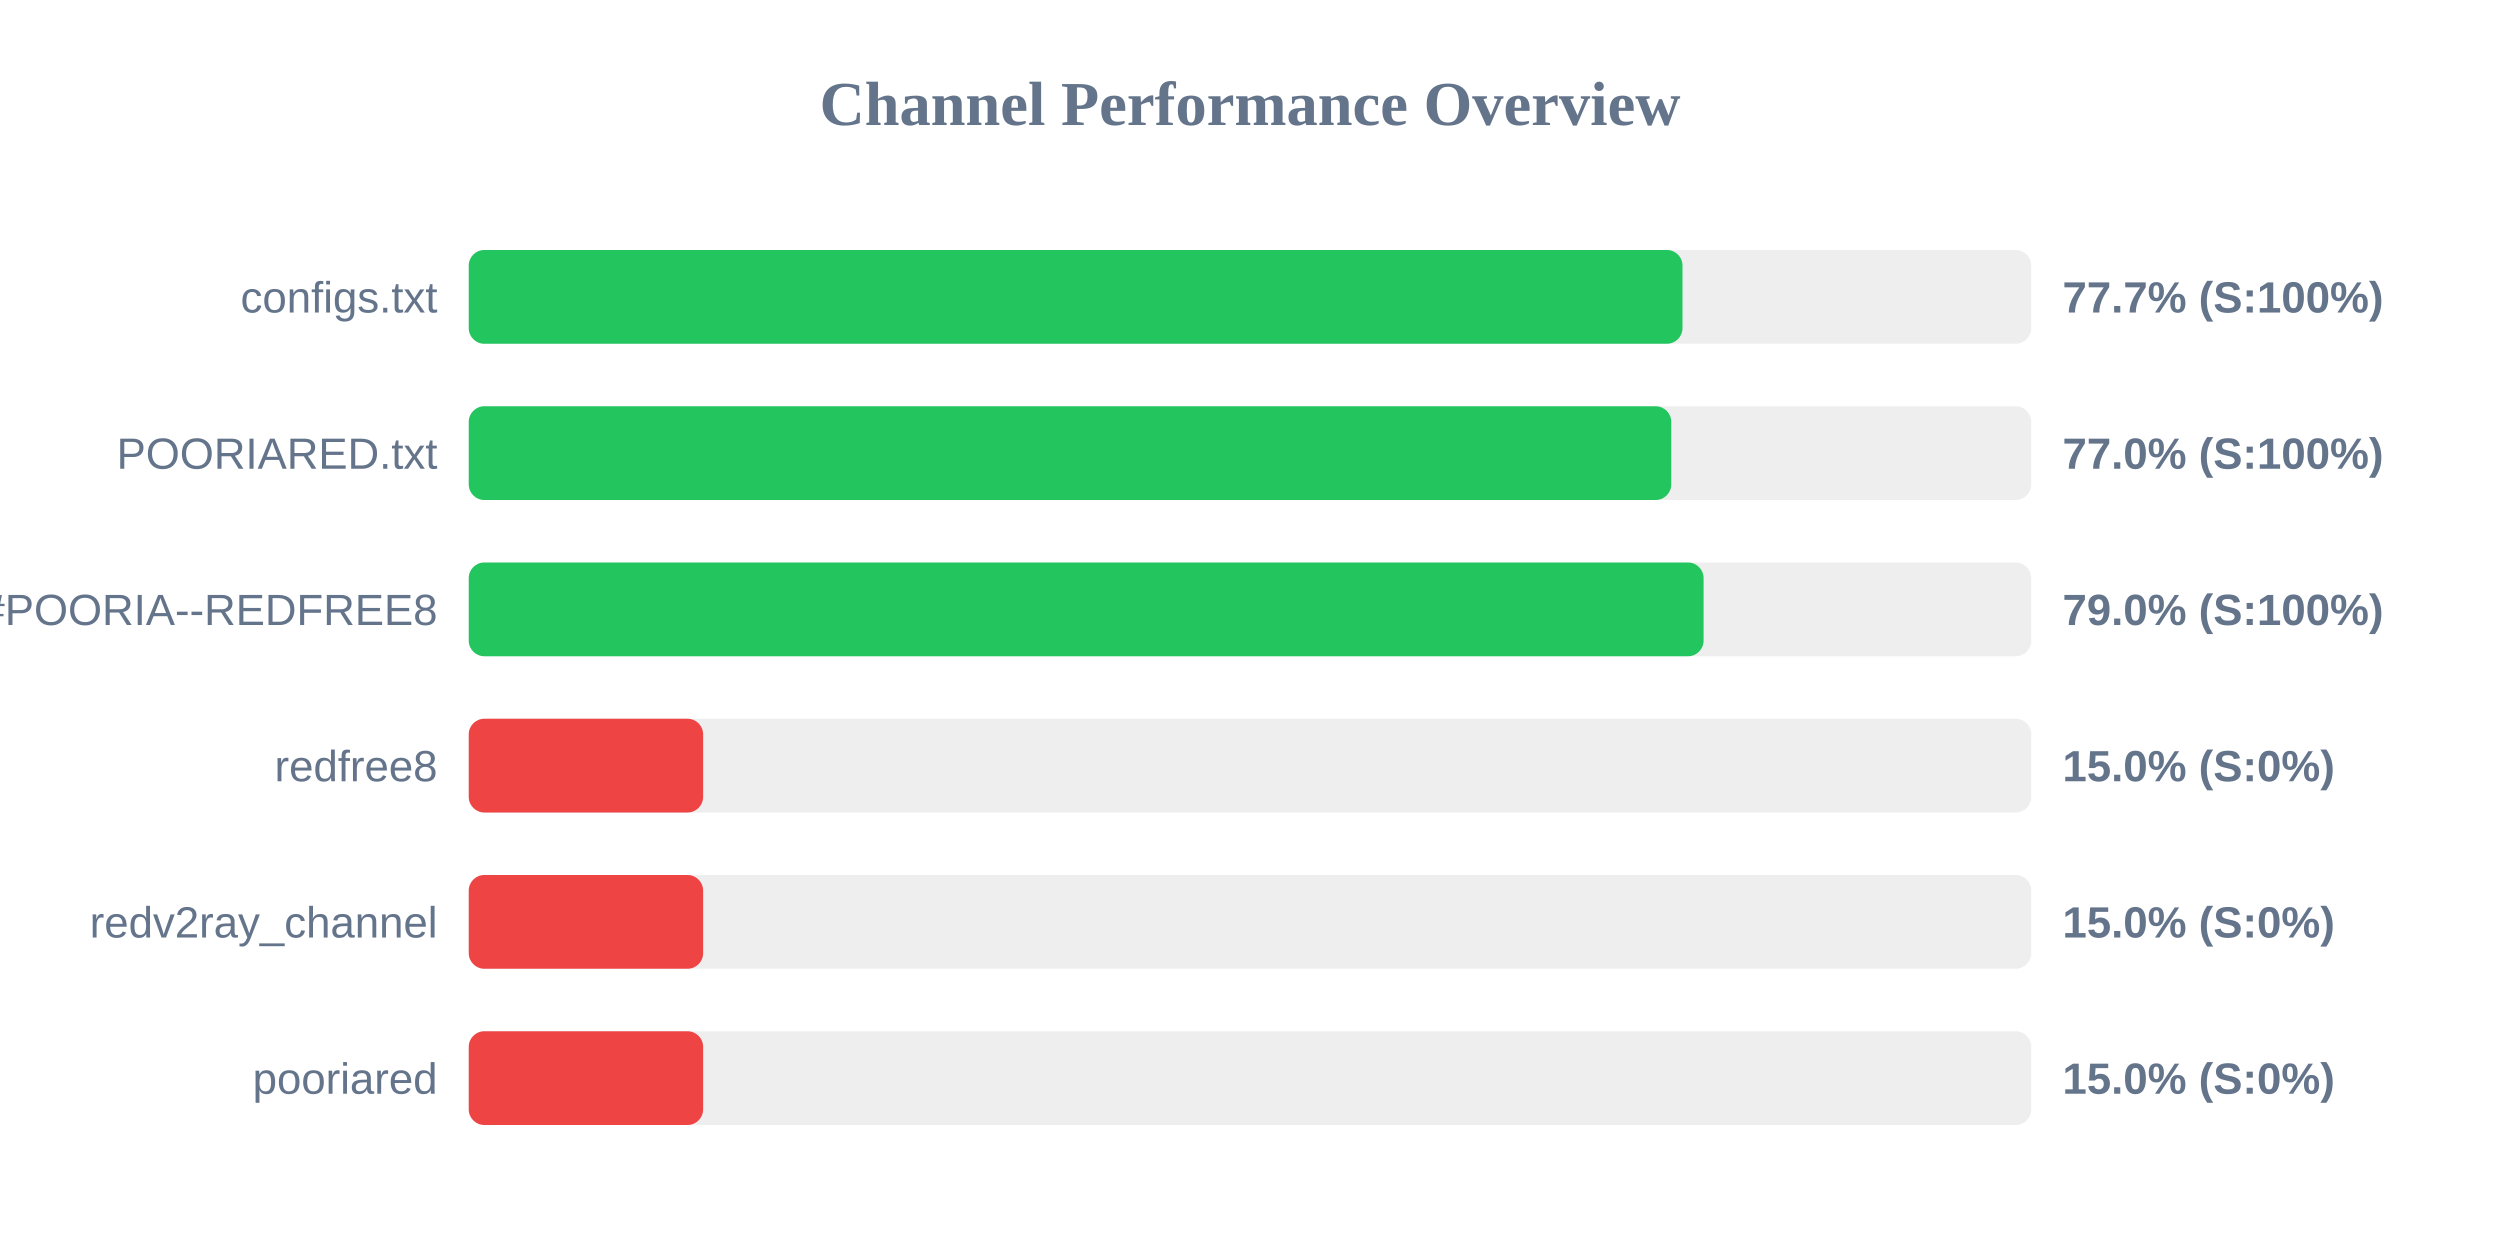
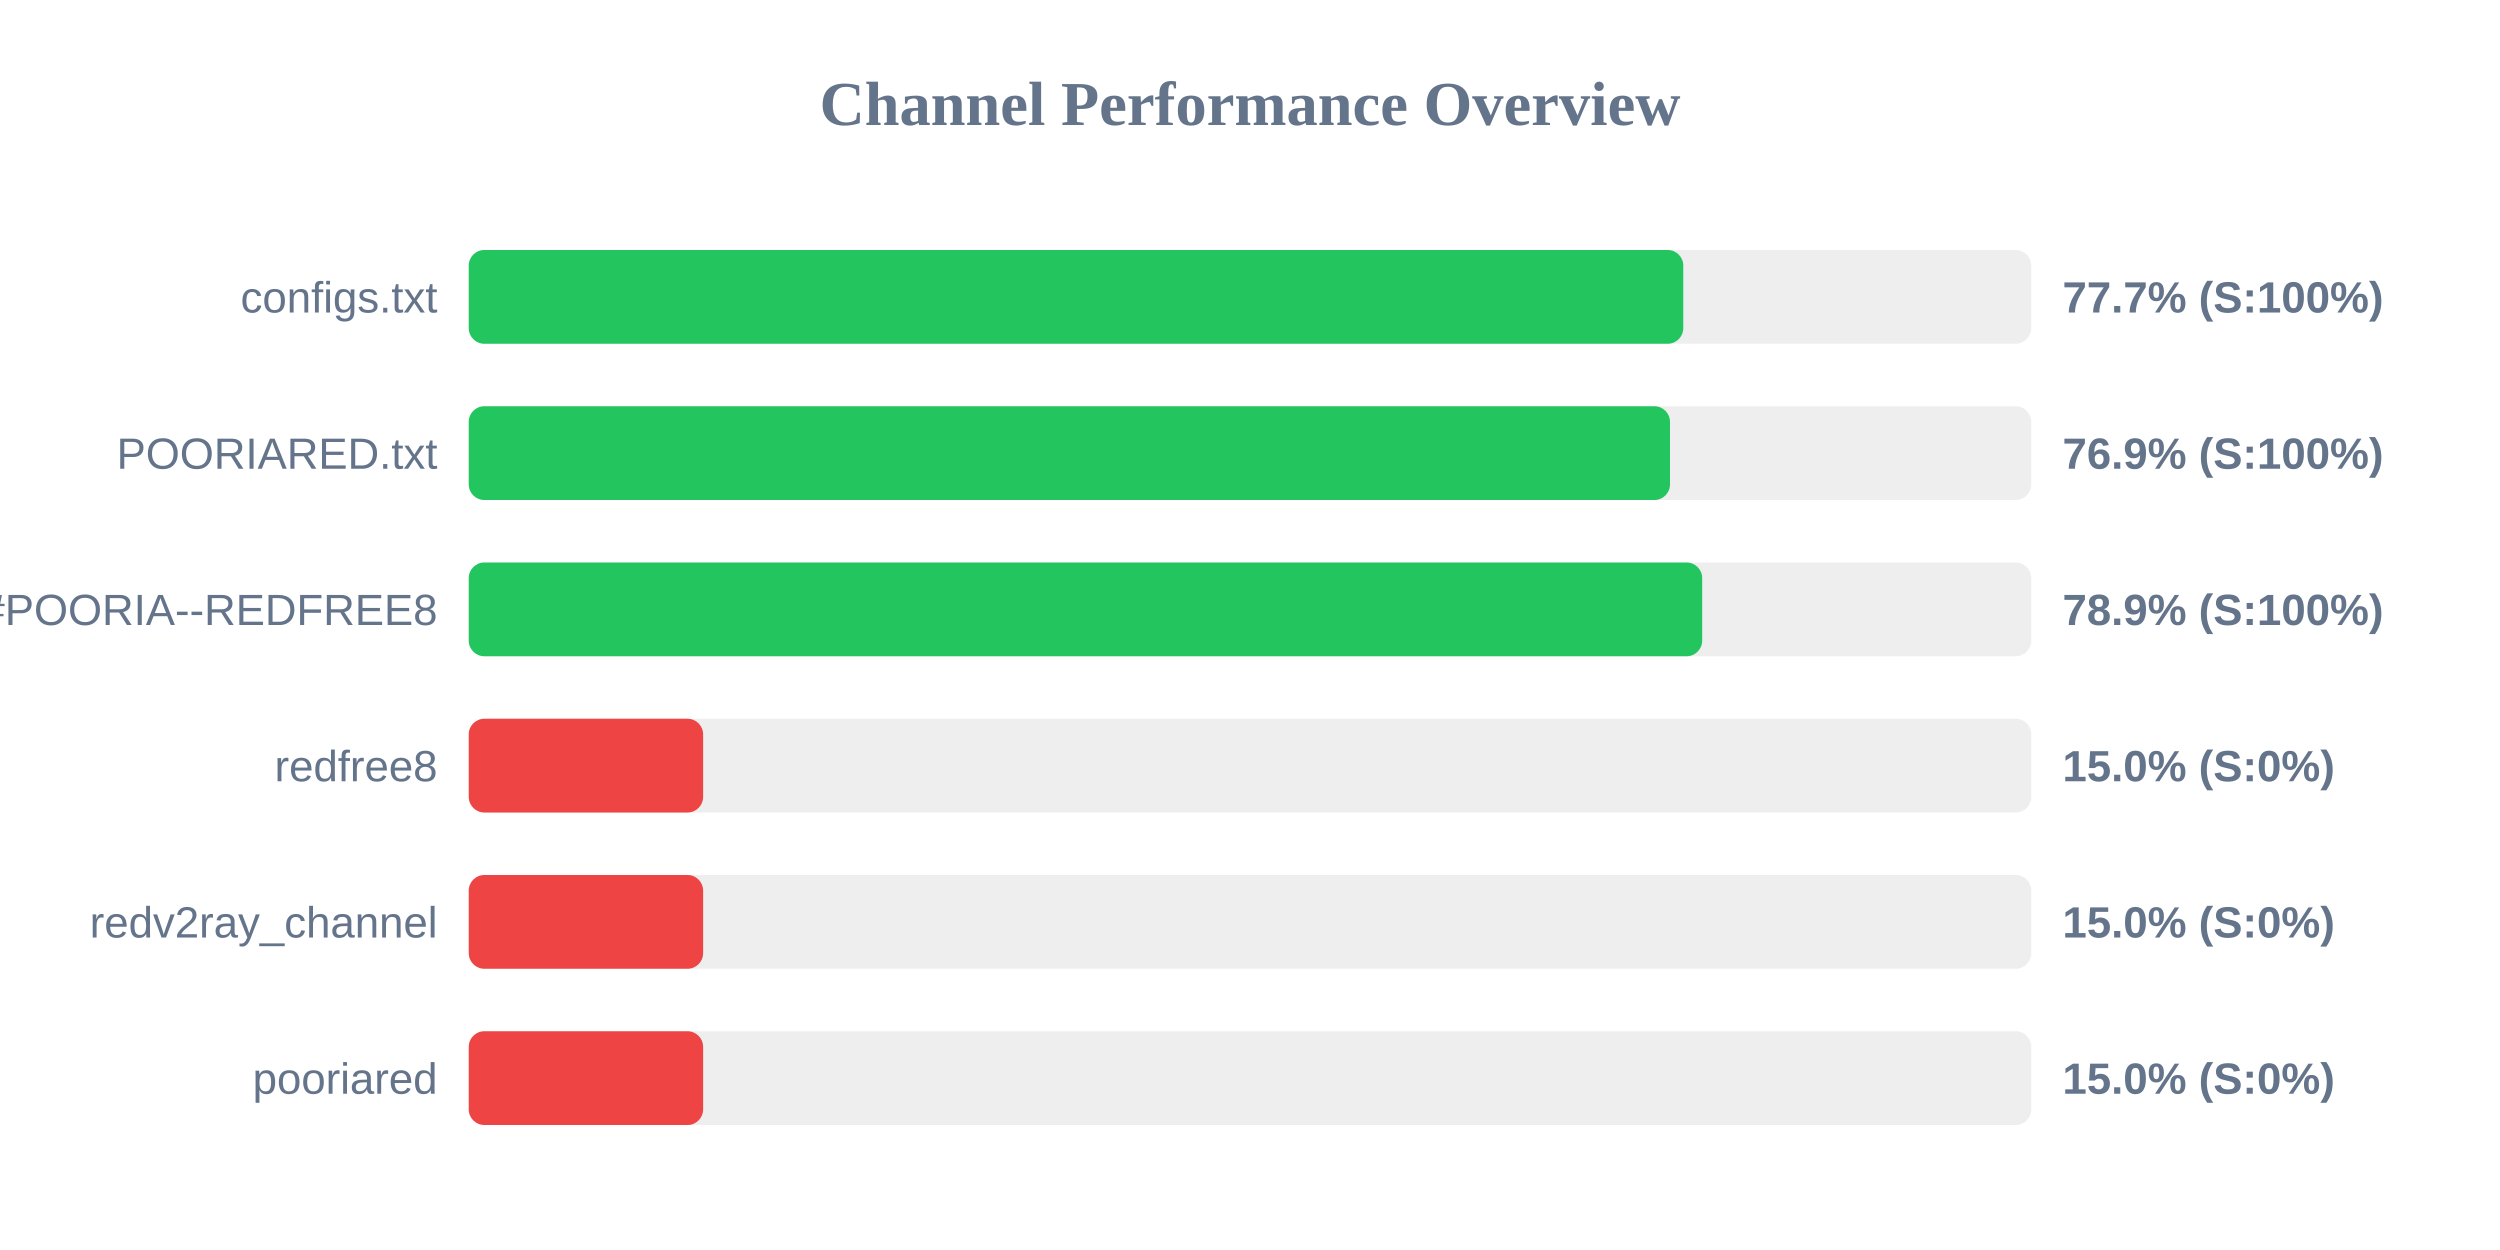
<svg xmlns="http://www.w3.org/2000/svg" width="800" height="400" version="1.1">
  <style>
        .row { font: 14px Arial; fill: #64748b; }
        .score { font: bold 14px Arial; fill: #64748b; }
    </style>
  <text x="400" y="40" text-anchor="middle" font-size="20px" font-weight="bold" fill="#64748b">Channel Performance Overview</text>
  <rect x="150" y="80" width="500" height="30" fill="#eee" rx="5" />
-   <rect x="150" y="80" width="388.4" height="30" fill="#22c55e" rx="5" />
+   <rect x="150" y="80" width="388.65" height="30" fill="#22c55e" rx="5" />
  <text x="140" y="100" text-anchor="end" class="row">configs.txt</text>
  <text x="660" y="100" text-anchor="start" class="score">77.7% (S:100%)</text>
  <rect x="150" y="130" width="500" height="30" fill="#eee" rx="5" />
-   <rect x="150" y="130" width="384.8" height="30" fill="#22c55e" rx="5" />
+   <rect x="150" y="130" width="384.4" height="30" fill="#22c55e" rx="5" />
  <text x="140" y="150" text-anchor="end" class="row">POORIARED.txt</text>
-   <text x="660" y="150" text-anchor="start" class="score">77.0% (S:100%)</text>
+   <text x="660" y="150" text-anchor="start" class="score">76.9% (S:100%)</text>
  <rect x="150" y="180" width="500" height="30" fill="#eee" rx="5" />
-   <rect x="150" y="180" width="395.15" height="30" fill="#22c55e" rx="5" />
+   <rect x="150" y="180" width="394.7" height="30" fill="#22c55e" rx="5" />
  <text x="140" y="200" text-anchor="end" class="row">POORIA--REDFREE8.txt#POORIA--REDFREE8</text>
-   <text x="660" y="200" text-anchor="start" class="score">79.0% (S:100%)</text>
+   <text x="660" y="200" text-anchor="start" class="score">78.9% (S:100%)</text>
  <rect x="150" y="230" width="500" height="30" fill="#eee" rx="5" />
  <rect x="150" y="230" width="75.0" height="30" fill="#ef4444" rx="5" />
  <text x="140" y="250" text-anchor="end" class="row">redfree8</text>
  <text x="660" y="250" text-anchor="start" class="score">15.0% (S:0%)</text>
  <rect x="150" y="280" width="500" height="30" fill="#eee" rx="5" />
  <rect x="150" y="280" width="75.0" height="30" fill="#ef4444" rx="5" />
  <text x="140" y="300" text-anchor="end" class="row">redv2ray_channel</text>
  <text x="660" y="300" text-anchor="start" class="score">15.0% (S:0%)</text>
  <rect x="150" y="330" width="500" height="30" fill="#eee" rx="5" />
  <rect x="150" y="330" width="75.0" height="30" fill="#ef4444" rx="5" />
  <text x="140" y="350" text-anchor="end" class="row">pooriared</text>
  <text x="660" y="350" text-anchor="start" class="score">15.0% (S:0%)</text>
</svg>
